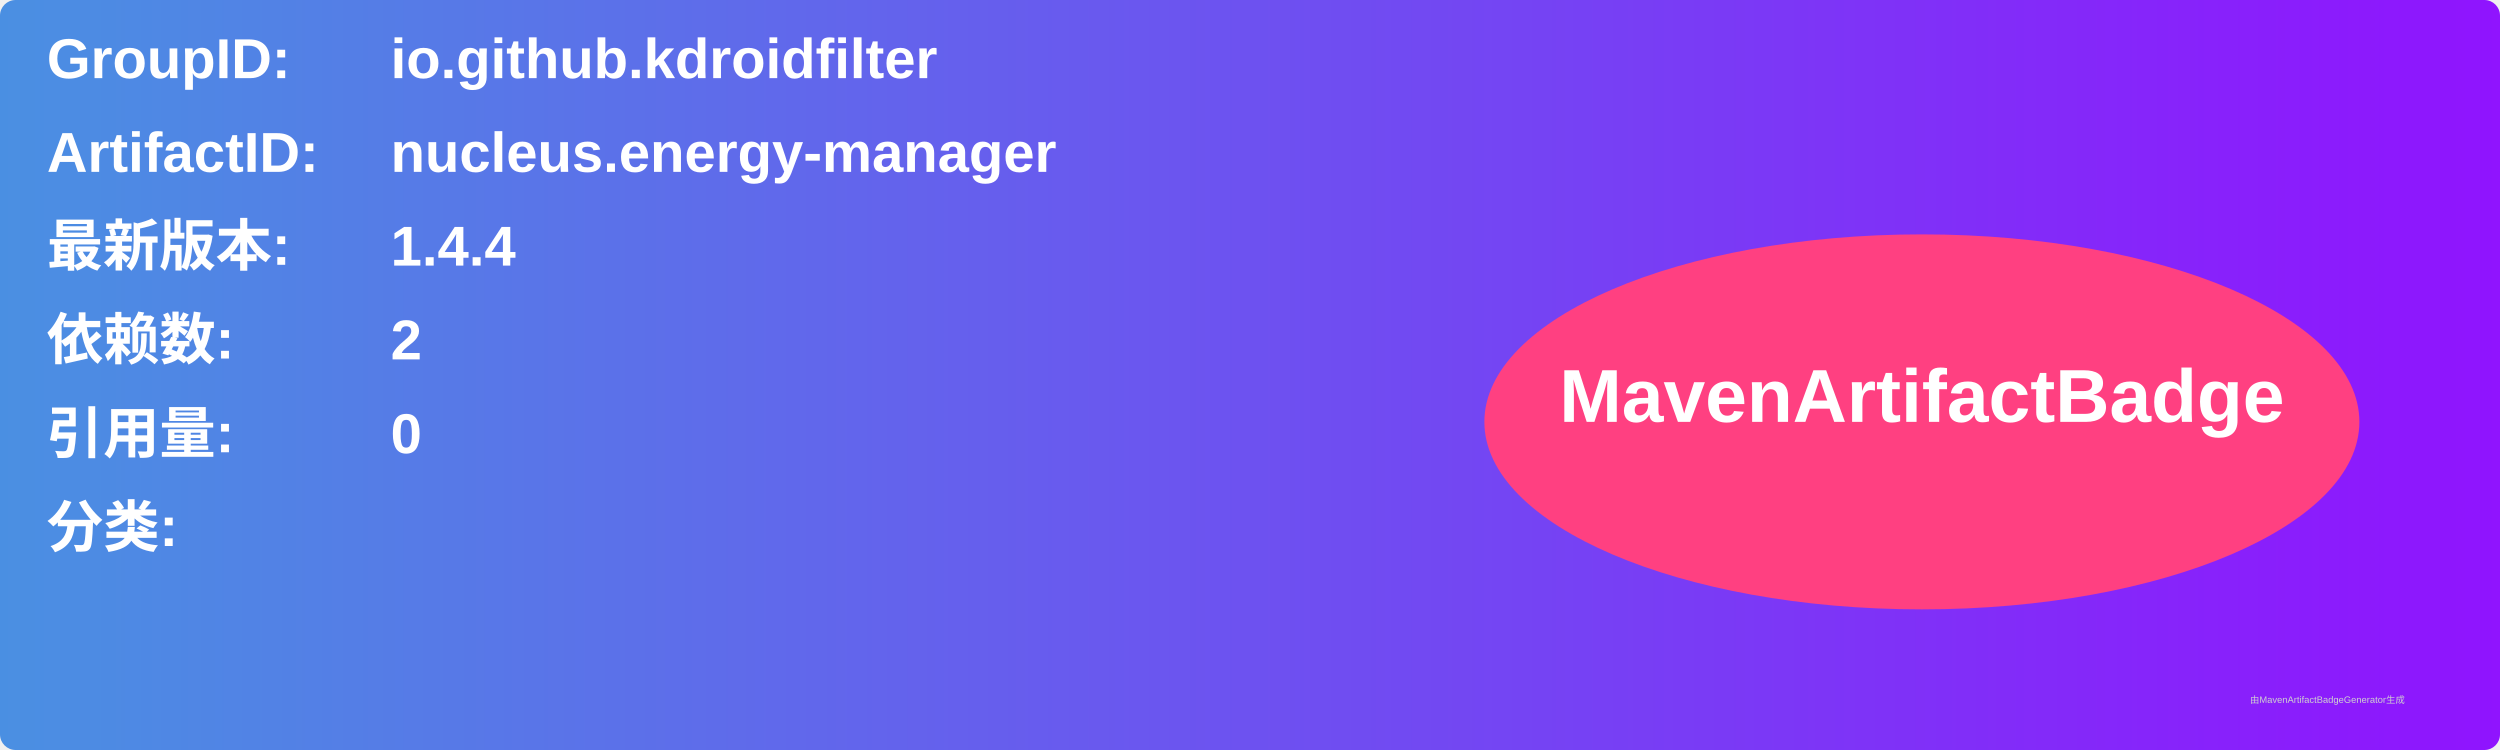
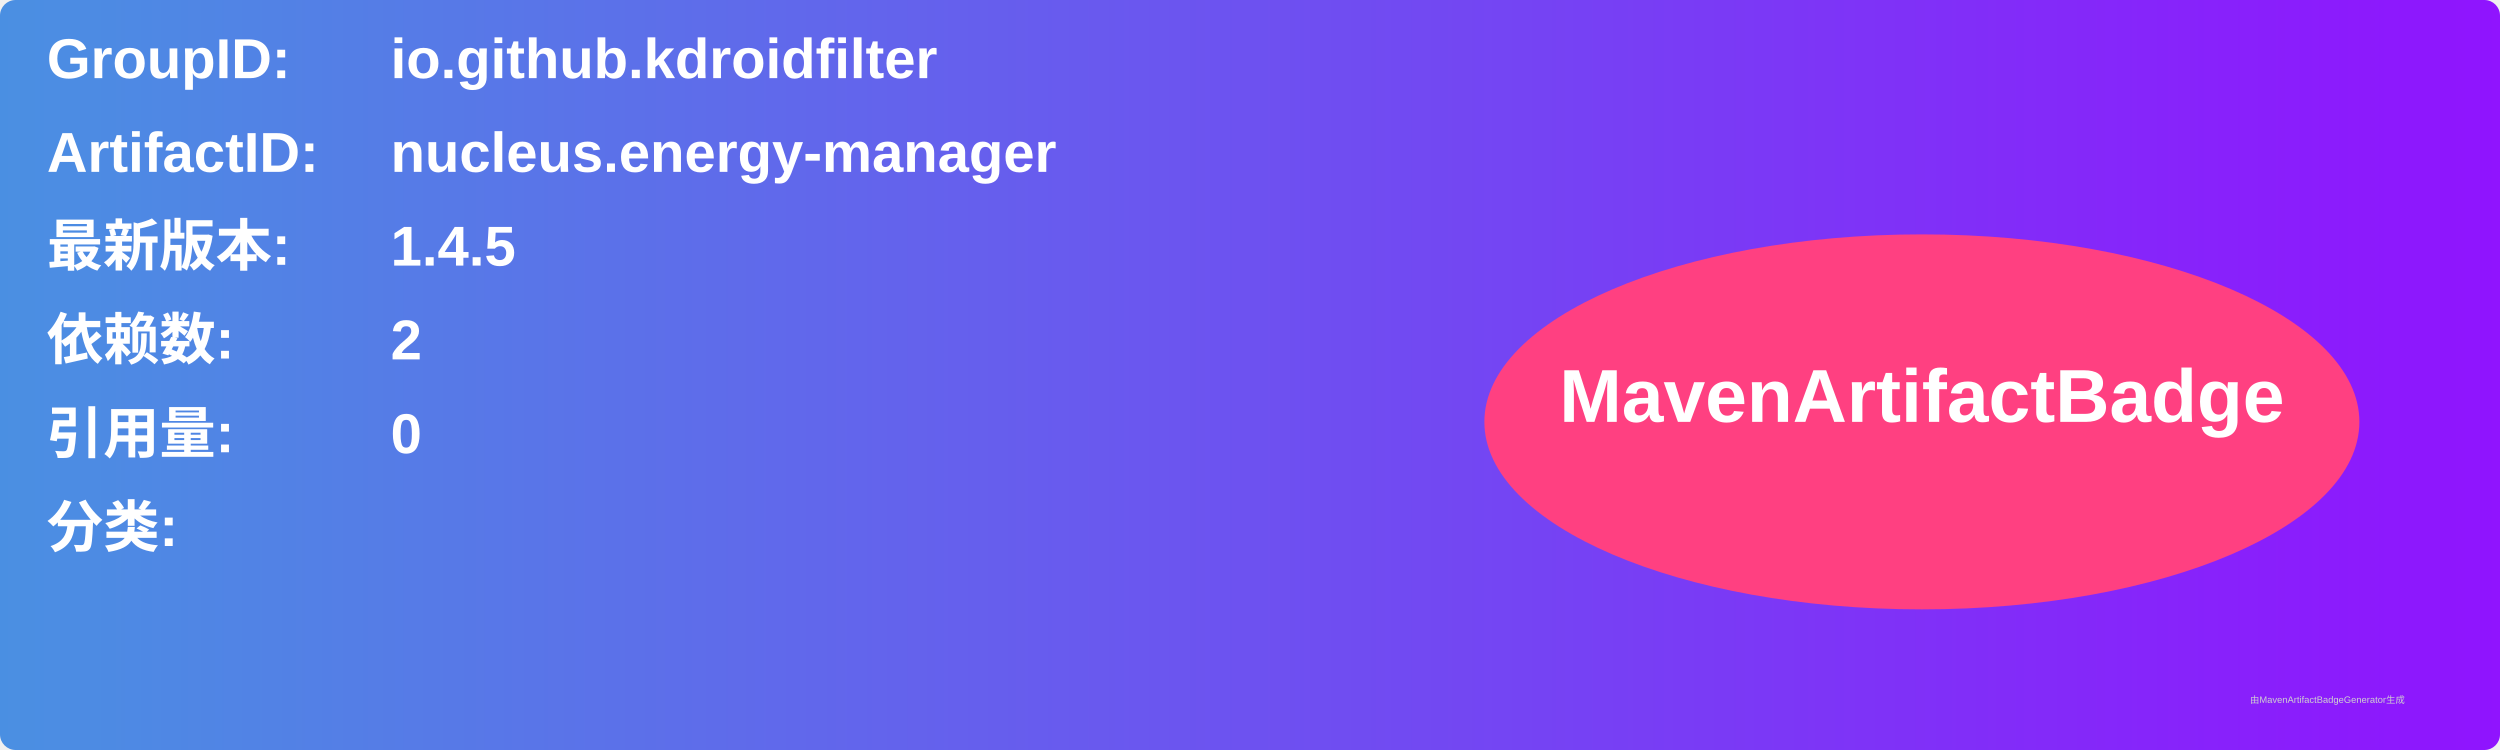
<svg xmlns="http://www.w3.org/2000/svg" width="800" height="240" viewBox="0 0 800 240">
  <linearGradient id="grad" x1="0%" y1="0%" x2="100%" y2="0%">
    <stop offset="0%" stop-color="#4a90e2" />
    <stop offset="100%" stop-color="#9013fe" />
  </linearGradient>
  <rect width="100%" height="100%" rx="5" ry="5" fill="url(#grad)" />
  <g transform="translate(15, 15)">
    <text x="0" y="10" font-family="Arial" font-size="18" fill="white" font-weight="bold" width="260">GroupID:</text>
    <text x="110" y="10" font-family="Arial" font-size="18" fill="white" font-weight="bold" width="460">io.github.kdroidfilter</text>
    <text x="0" y="40" font-family="Arial" font-size="18" fill="white" font-weight="bold" width="260">ArtifactID:</text>
    <text x="110" y="40" font-family="Arial" font-size="18" fill="white" font-weight="bold" width="460">nucleus.energy-manager</text>
    <text x="0" y="70" font-family="Arial" font-size="18" fill="white" font-weight="bold">最新版本:</text>
    <text x="110" y="70" font-family="Arial" font-size="18" fill="white" font-weight="bold">
-       <tspan font-weight="bold">1.4.4</tspan>
+       <tspan font-weight="bold">1.4.5</tspan>
    </text>
    <text x="0" y="100" font-family="Arial" font-size="18" fill="white" font-weight="bold">依赖数: </text>
    <text x="110" y="100" font-family="Arial" font-size="18" fill="white">
      <tspan font-weight="bold">2</tspan>
    </text>
    <text x="0" y="130" font-family="Arial" font-size="18" fill="white" font-weight="bold">引用量: </text>
    <text x="110" y="130" font-family="Arial" font-size="18" fill="white">
      <tspan font-weight="bold">0</tspan>
    </text>
    <text x="0" y="160" font-family="Arial" font-size="18" fill="white" font-weight="bold">分类:</text>
    <text x="10" y="190" font-family="Arial" font-size="10" fill="white">
      <tspan font-weight="bold" />
    </text>
    <ellipse cx="600" cy="120" rx="140" ry="60" fill="#ff4081" />
    <text x="600" y="120" text-anchor="middle" font-family="Arial" font-size="24" fill="white" font-weight="bold">MavenArtifactBadge</text>
  </g>
  <text x="720" y="225" font-family="Arial" font-size="3" fill="#d0d0d0">由MavenArtifactBadgeGenerator生成</text>
</svg>
